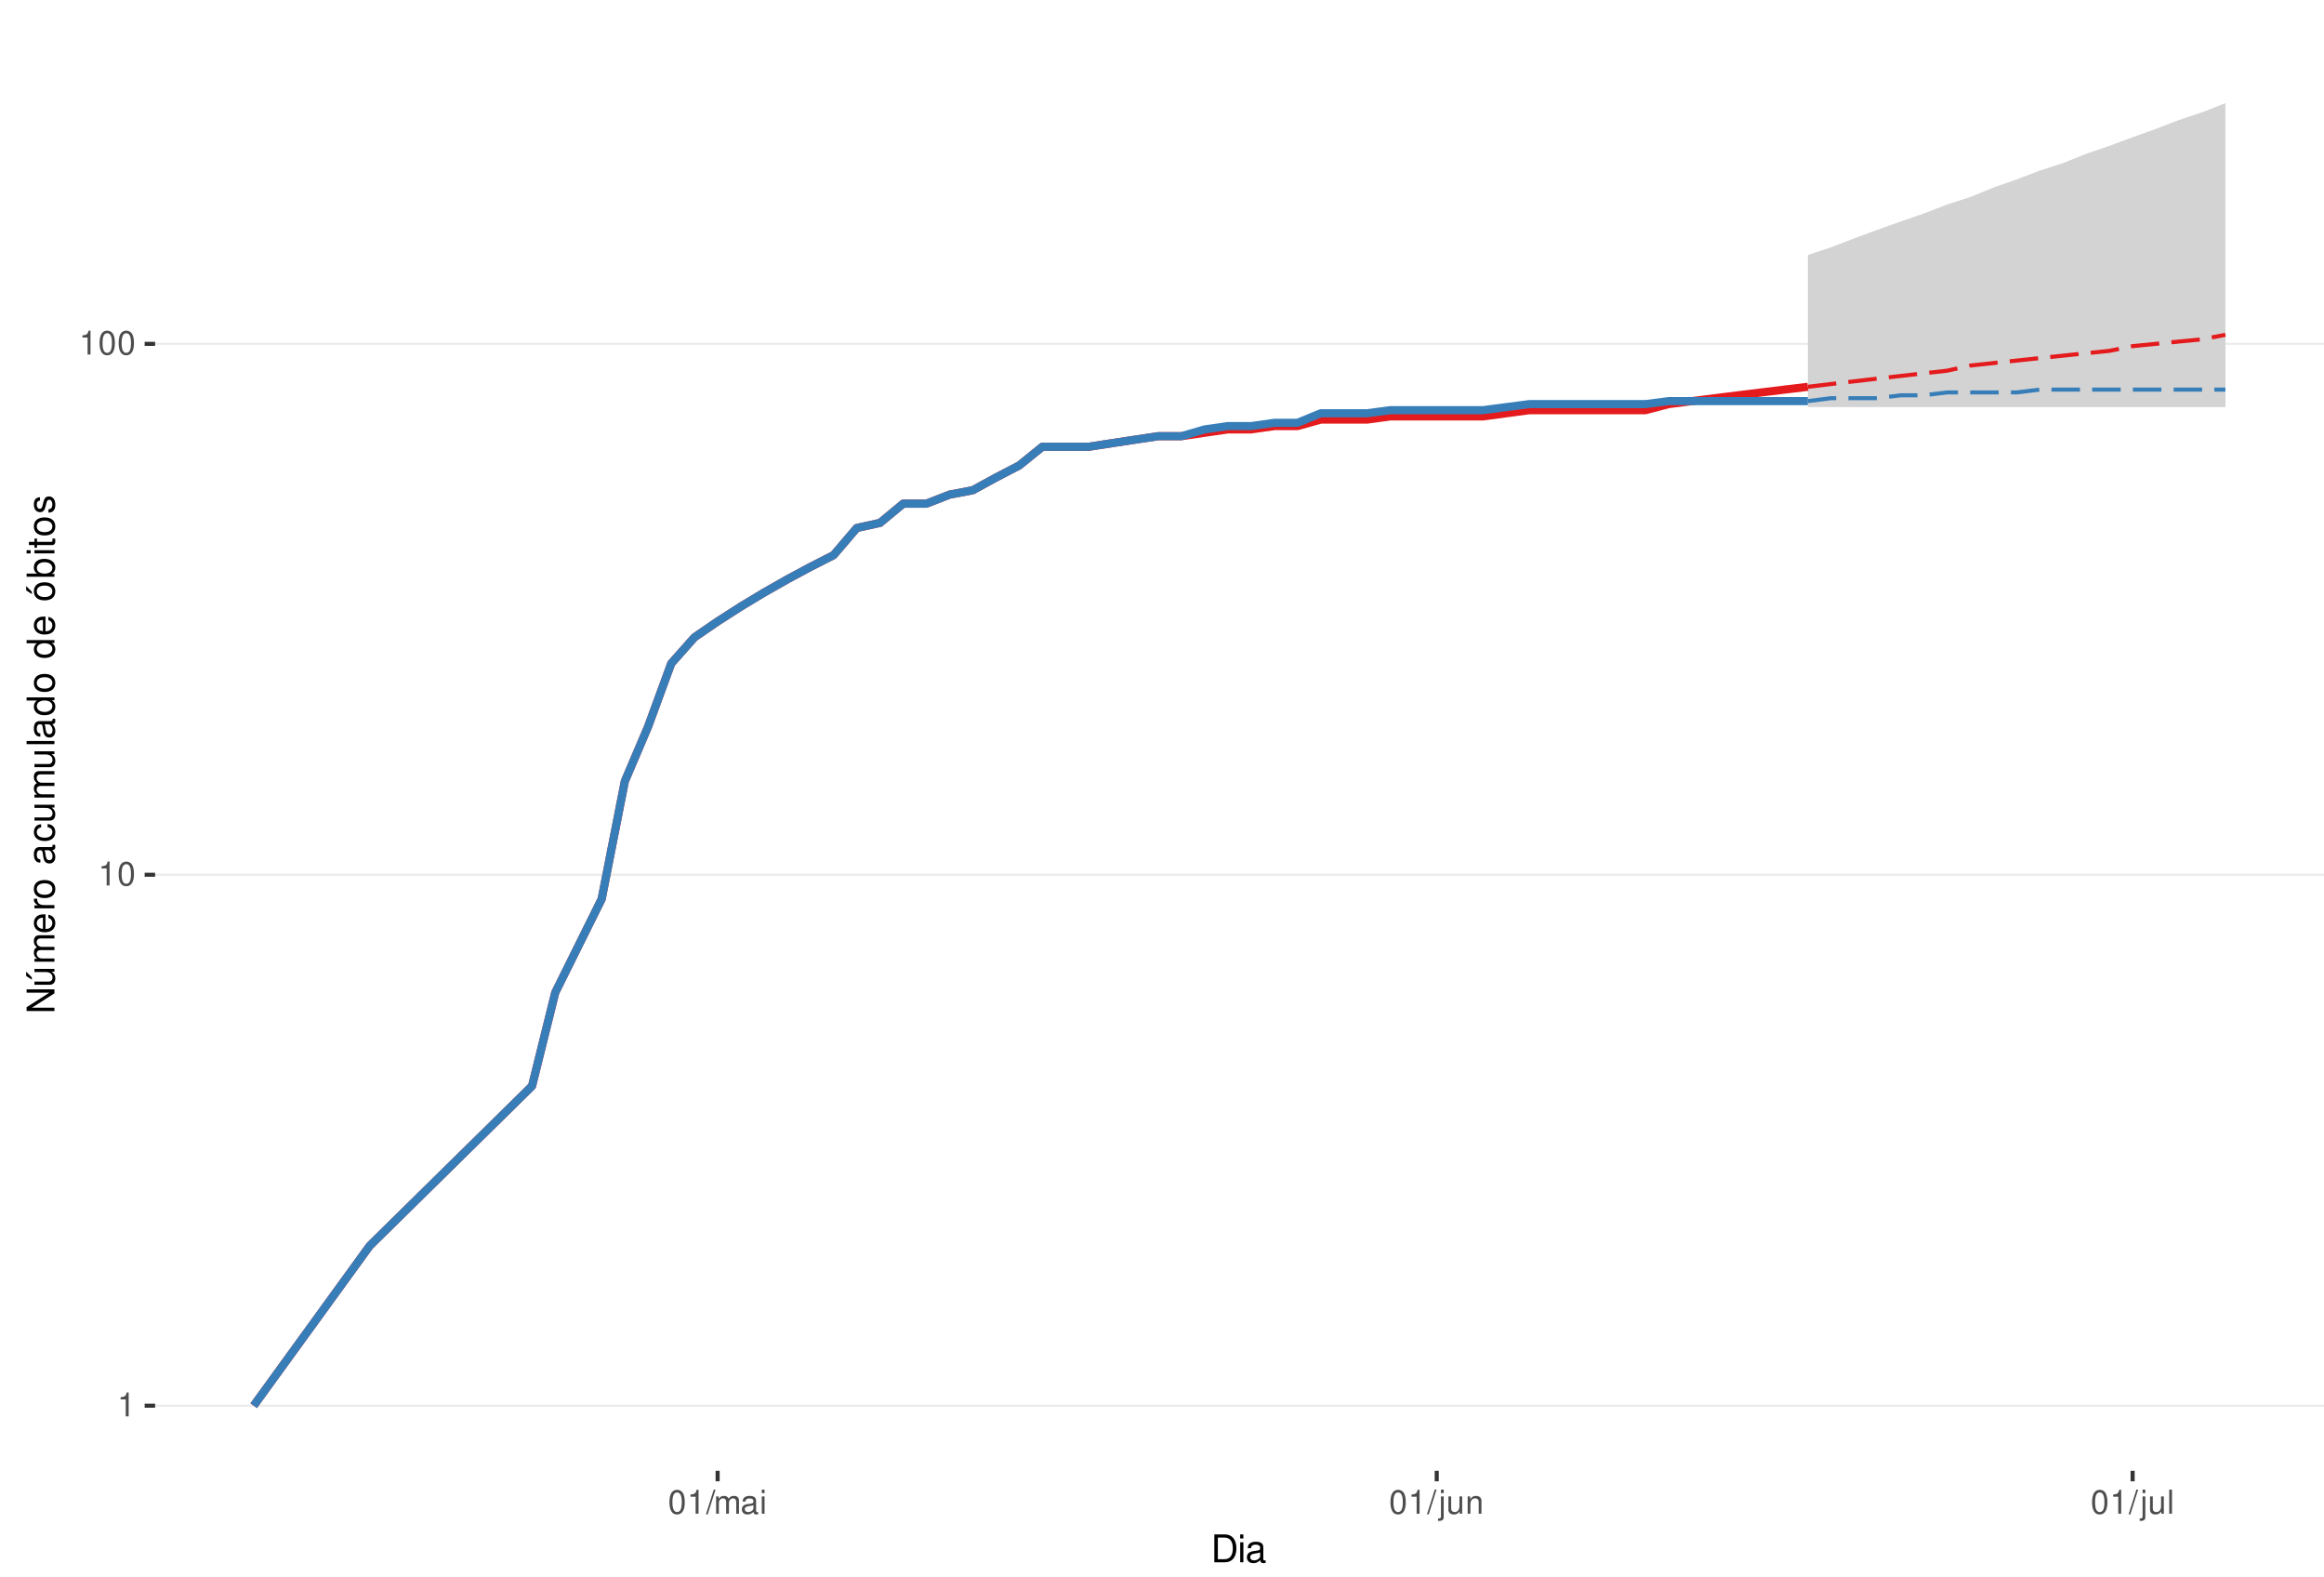
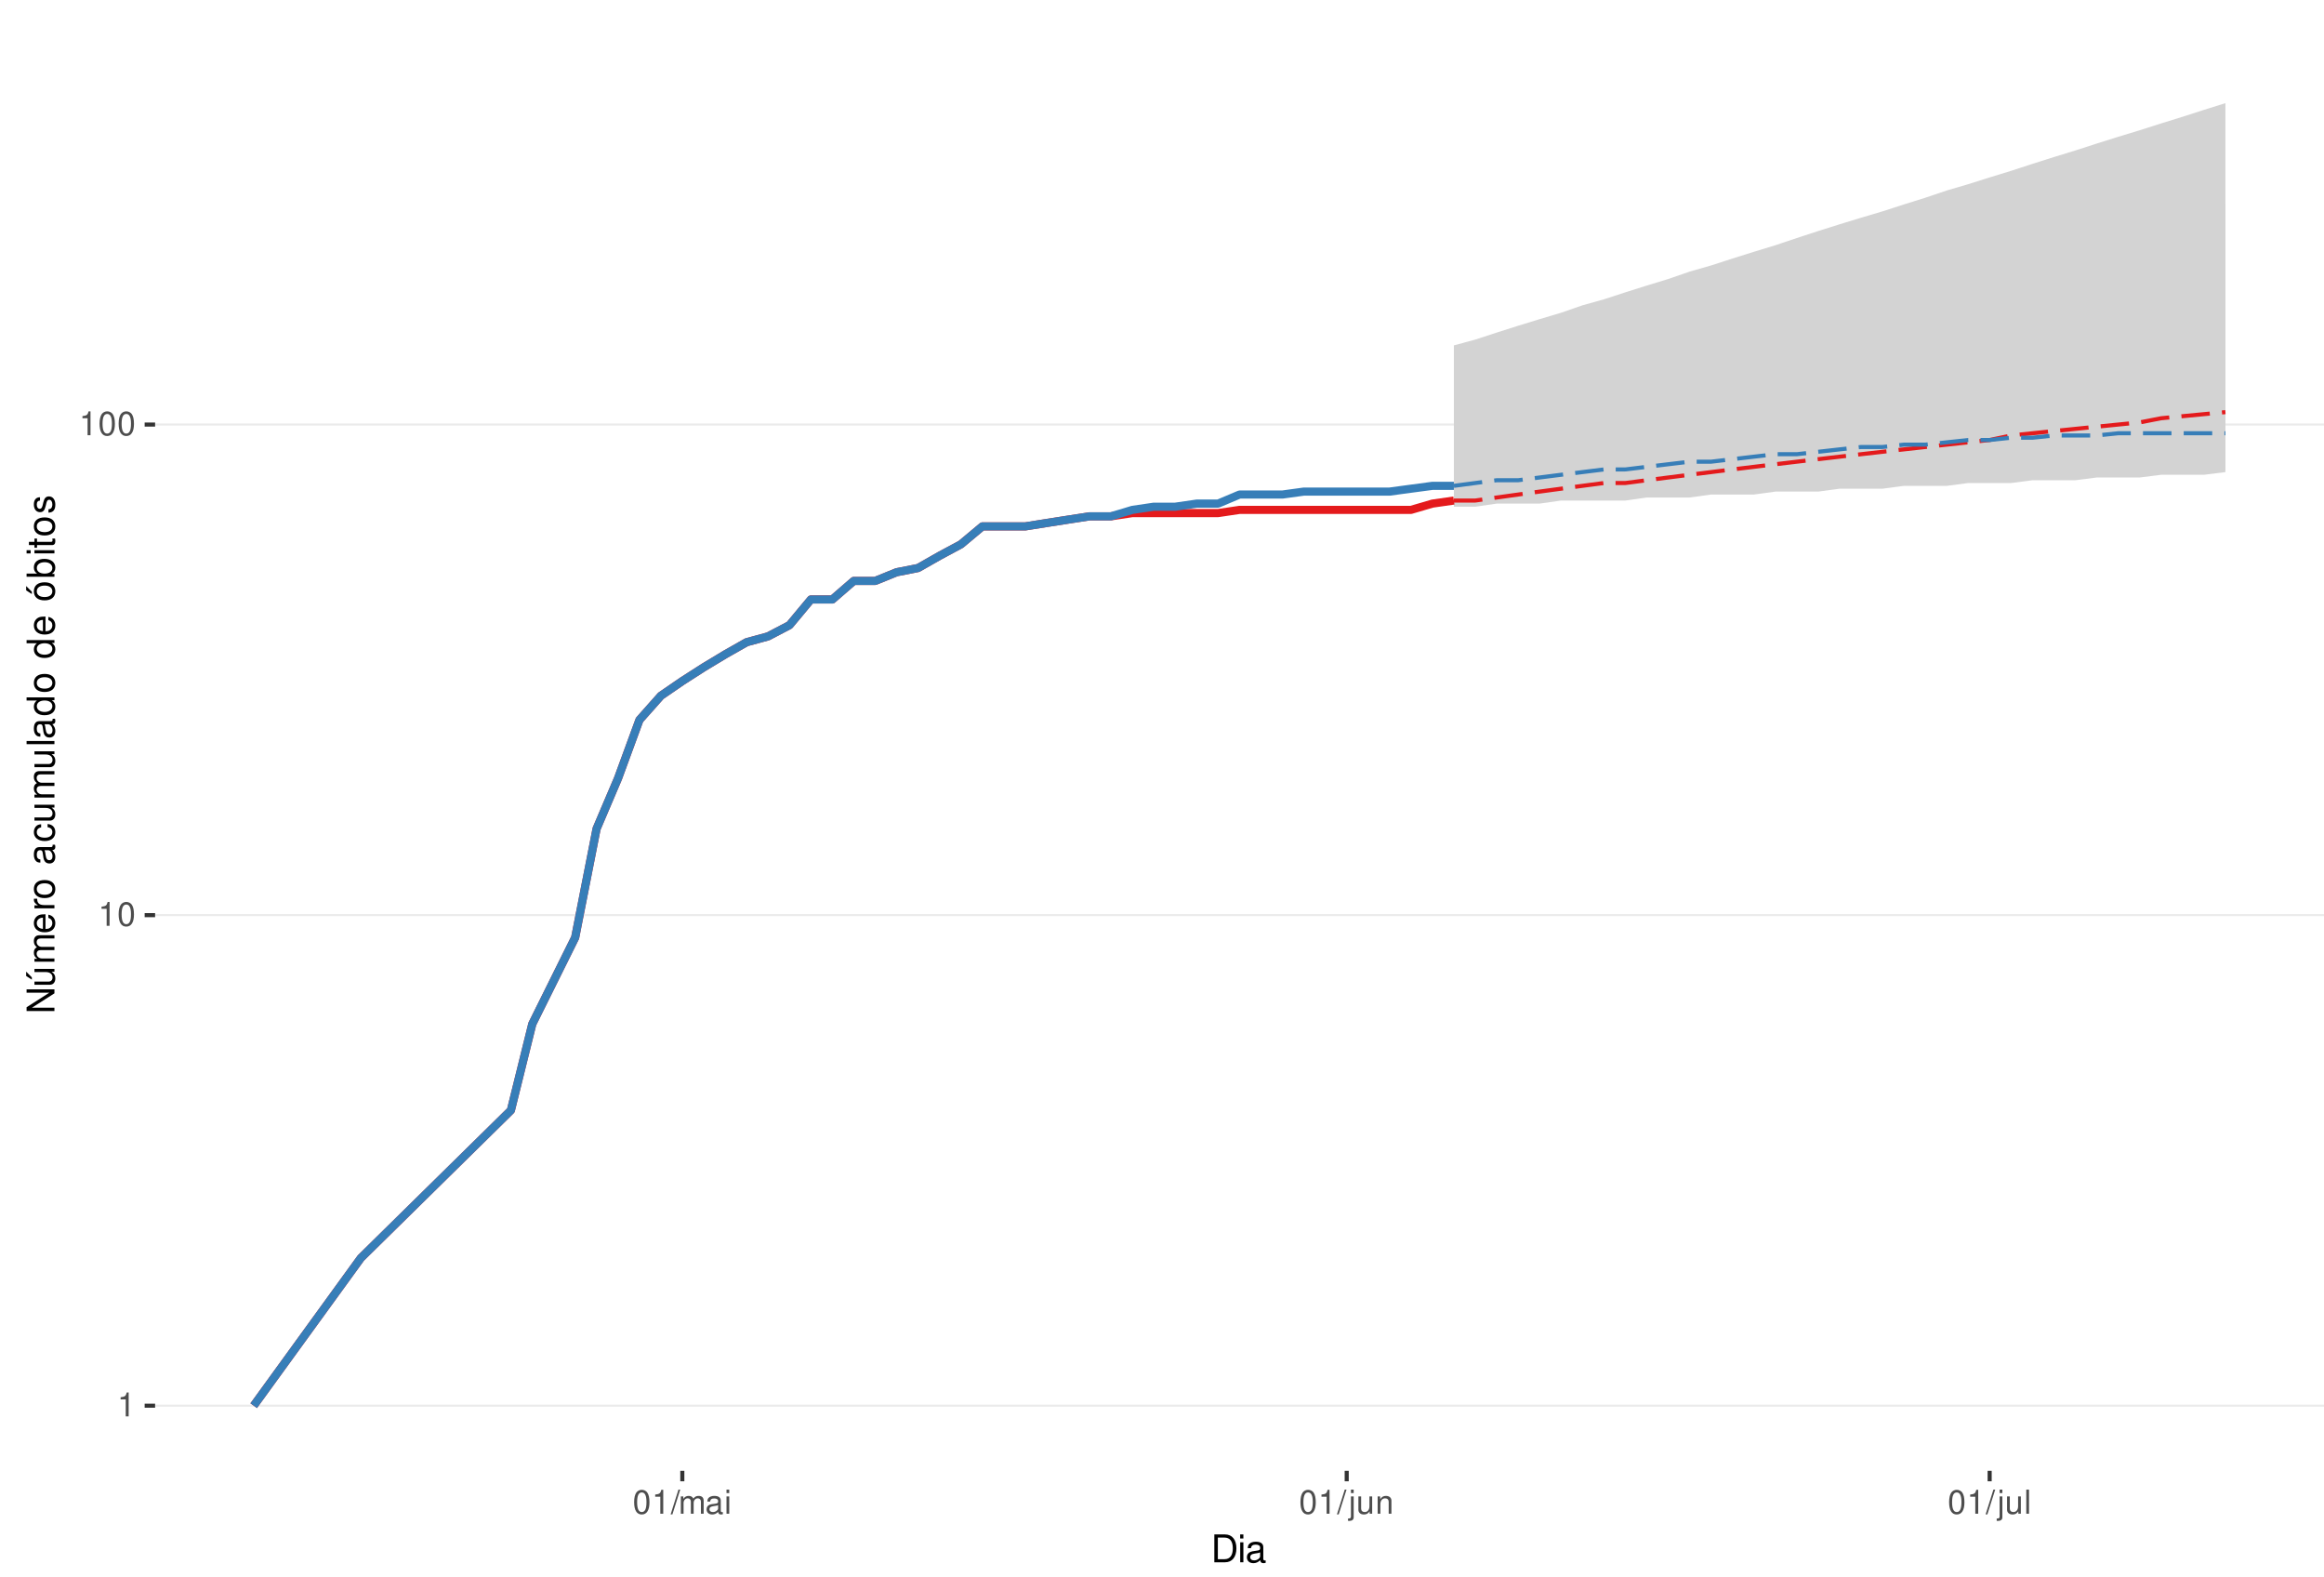
<svg xmlns="http://www.w3.org/2000/svg" xmlns:xlink="http://www.w3.org/1999/xlink" width="609pt" height="413pt" viewBox="0 0 609 413" version="1.1">
  <defs>
    <g>
      <symbol overflow="visible" id="glyph0-0">
        <path style="stroke:none;" d="" />
      </symbol>
      <symbol overflow="visible" id="glyph0-1">
        <path style="stroke:none;" d="M 2.234 -4.453 L 2.234 0 L 3 0 L 3 -6.266 L 2.5 -6.266 C 2.234 -5.297 2.062 -5.172 0.891 -5.016 L 0.891 -4.453 Z M 2.234 -4.453 " />
      </symbol>
      <symbol overflow="visible" id="glyph0-2">
        <path style="stroke:none;" d="M 2.375 -6.266 C 1.812 -6.266 1.297 -6 0.969 -5.578 C 0.578 -5.016 0.375 -4.188 0.375 -3.031 C 0.375 -0.922 1.062 0.203 2.375 0.203 C 3.672 0.203 4.391 -0.922 4.391 -2.984 C 4.391 -4.188 4.203 -5 3.797 -5.578 C 3.469 -6 2.953 -6.266 2.375 -6.266 Z M 2.375 -5.578 C 3.203 -5.578 3.609 -4.75 3.609 -3.047 C 3.609 -1.266 3.219 -0.438 2.359 -0.438 C 1.562 -0.438 1.156 -1.297 1.156 -3.016 C 1.156 -4.75 1.562 -5.578 2.375 -5.578 Z M 2.375 -5.578 " />
      </symbol>
      <symbol overflow="visible" id="glyph0-3">
        <path style="stroke:none;" d="M 1.984 -6.312 L -0.062 0.172 L 0.406 0.172 L 2.453 -6.312 Z M 1.984 -6.312 " />
      </symbol>
      <symbol overflow="visible" id="glyph0-4">
        <path style="stroke:none;" d="M 0.609 -4.531 L 0.609 0 L 1.328 0 L 1.328 -2.844 C 1.328 -3.5 1.812 -4.031 2.391 -4.031 C 2.938 -4.031 3.234 -3.703 3.234 -3.125 L 3.234 0 L 3.969 0 L 3.969 -2.844 C 3.969 -3.5 4.438 -4.031 5.031 -4.031 C 5.562 -4.031 5.875 -3.703 5.875 -3.125 L 5.875 0 L 6.594 0 L 6.594 -3.406 C 6.594 -4.219 6.125 -4.672 5.281 -4.672 C 4.672 -4.672 4.312 -4.484 3.891 -3.969 C 3.625 -4.453 3.25 -4.672 2.672 -4.672 C 2.062 -4.672 1.656 -4.438 1.266 -3.891 L 1.266 -4.531 Z M 0.609 -4.531 " />
      </symbol>
      <symbol overflow="visible" id="glyph0-5">
        <path style="stroke:none;" d="M 4.625 -0.422 C 4.547 -0.406 4.516 -0.406 4.469 -0.406 C 4.219 -0.406 4.078 -0.531 4.078 -0.766 L 4.078 -3.422 C 4.078 -4.234 3.5 -4.672 2.375 -4.672 C 1.719 -4.672 1.188 -4.469 0.875 -4.141 C 0.672 -3.906 0.578 -3.641 0.562 -3.188 L 1.297 -3.188 C 1.344 -3.75 1.672 -4 2.359 -4 C 3.016 -4 3.375 -3.75 3.375 -3.328 L 3.375 -3.141 C 3.359 -2.828 3.203 -2.703 2.609 -2.625 C 1.594 -2.5 1.438 -2.469 1.156 -2.359 C 0.625 -2.125 0.359 -1.734 0.359 -1.141 C 0.359 -0.312 0.938 0.203 1.859 0.203 C 2.422 0.203 2.875 0 3.391 -0.469 C 3.438 0 3.672 0.203 4.141 0.203 C 4.297 0.203 4.391 0.188 4.625 0.125 Z M 3.375 -1.422 C 3.375 -1.188 3.297 -1.031 3.078 -0.844 C 2.781 -0.578 2.438 -0.438 2.016 -0.438 C 1.453 -0.438 1.109 -0.703 1.109 -1.156 C 1.109 -1.641 1.422 -1.875 2.203 -1.984 C 2.984 -2.094 3.125 -2.125 3.375 -2.234 Z M 3.375 -1.422 " />
      </symbol>
      <symbol overflow="visible" id="glyph0-6">
        <path style="stroke:none;" d="M 1.297 -4.531 L 0.578 -4.531 L 0.578 0 L 1.297 0 Z M 1.297 -6.312 L 0.578 -6.312 L 0.578 -5.406 L 1.297 -5.406 Z M 1.297 -6.312 " />
      </symbol>
      <symbol overflow="visible" id="glyph0-7">
        <path style="stroke:none;" d="M 0.609 -4.531 L 0.609 0.656 C 0.609 1.109 0.469 1.25 0.016 1.25 C -0.031 1.25 -0.062 1.25 -0.156 1.25 L -0.156 1.859 C -0.062 1.875 -0.031 1.891 0.094 1.891 C 0.906 1.891 1.328 1.562 1.328 0.938 L 1.328 -4.531 Z M 1.328 -6.312 L 0.609 -6.312 L 0.609 -5.406 L 1.328 -5.406 Z M 1.328 -6.312 " />
      </symbol>
      <symbol overflow="visible" id="glyph0-8">
        <path style="stroke:none;" d="M 4.172 0 L 4.172 -4.531 L 3.453 -4.531 L 3.453 -1.969 C 3.453 -1.031 2.969 -0.438 2.219 -0.438 C 1.641 -0.438 1.281 -0.781 1.281 -1.328 L 1.281 -4.531 L 0.562 -4.531 L 0.562 -1.031 C 0.562 -0.281 1.125 0.203 2.016 0.203 C 2.672 0.203 3.094 -0.031 3.516 -0.625 L 3.516 0 Z M 4.172 0 " />
      </symbol>
      <symbol overflow="visible" id="glyph0-9">
        <path style="stroke:none;" d="M 0.609 -4.531 L 0.609 0 L 1.328 0 L 1.328 -2.5 C 1.328 -3.422 1.812 -4.031 2.562 -4.031 C 3.141 -4.031 3.5 -3.688 3.5 -3.141 L 3.5 0 L 4.219 0 L 4.219 -3.422 C 4.219 -4.188 3.656 -4.672 2.781 -4.672 C 2.109 -4.672 1.672 -4.406 1.266 -3.781 L 1.266 -4.531 Z M 0.609 -4.531 " />
      </symbol>
      <symbol overflow="visible" id="glyph0-10">
        <path style="stroke:none;" d="M 1.312 -6.312 L 0.594 -6.312 L 0.594 0 L 1.312 0 Z M 1.312 -6.312 " />
      </symbol>
      <symbol overflow="visible" id="glyph1-0">
        <path style="stroke:none;" d="" />
      </symbol>
      <symbol overflow="visible" id="glyph1-1">
        <path style="stroke:none;" d="M 0.891 0 L 3.703 0 C 5.547 0 6.672 -1.375 6.672 -3.656 C 6.672 -5.906 5.547 -7.297 3.703 -7.297 L 0.891 -7.297 Z M 1.812 -0.812 L 1.812 -6.469 L 3.547 -6.469 C 4.984 -6.469 5.734 -5.5 5.734 -3.641 C 5.734 -1.797 4.984 -0.812 3.547 -0.812 Z M 1.812 -0.812 " />
      </symbol>
      <symbol overflow="visible" id="glyph1-2">
        <path style="stroke:none;" d="M 1.5 -5.234 L 0.672 -5.234 L 0.672 0 L 1.5 0 Z M 1.5 -7.297 L 0.656 -7.297 L 0.656 -6.234 L 1.5 -6.234 Z M 1.5 -7.297 " />
      </symbol>
      <symbol overflow="visible" id="glyph1-3">
        <path style="stroke:none;" d="M 5.344 -0.484 C 5.266 -0.469 5.219 -0.469 5.172 -0.469 C 4.875 -0.469 4.719 -0.625 4.719 -0.875 L 4.719 -3.953 C 4.719 -4.891 4.047 -5.391 2.75 -5.391 C 1.984 -5.391 1.375 -5.172 1.016 -4.781 C 0.766 -4.516 0.672 -4.203 0.656 -3.688 L 1.484 -3.688 C 1.562 -4.328 1.938 -4.625 2.719 -4.625 C 3.484 -4.625 3.891 -4.344 3.891 -3.844 L 3.891 -3.625 C 3.875 -3.266 3.703 -3.125 3.016 -3.047 C 1.844 -2.891 1.656 -2.844 1.344 -2.719 C 0.734 -2.453 0.422 -2 0.422 -1.312 C 0.422 -0.375 1.078 0.234 2.141 0.234 C 2.797 0.234 3.328 0 3.922 -0.547 C 3.984 0 4.234 0.234 4.781 0.234 C 4.953 0.234 5.062 0.203 5.344 0.141 Z M 3.891 -1.656 C 3.891 -1.375 3.812 -1.203 3.562 -0.969 C 3.219 -0.656 2.812 -0.5 2.312 -0.5 C 1.672 -0.5 1.297 -0.812 1.297 -1.344 C 1.297 -1.891 1.656 -2.172 2.547 -2.297 C 3.438 -2.422 3.609 -2.453 3.891 -2.594 Z M 3.891 -1.656 " />
      </symbol>
      <symbol overflow="visible" id="glyph2-0">
        <path style="stroke:none;" d="" />
      </symbol>
      <symbol overflow="visible" id="glyph2-1">
        <path style="stroke:none;" d="M -7.297 -6.453 L -7.297 -5.578 L -1.328 -5.578 L -7.297 -1.766 L -7.297 -0.766 L 0 -0.766 L 0 -1.641 L -5.906 -1.641 L 0 -5.406 L 0 -6.453 Z M -7.297 -6.453 " />
      </symbol>
      <symbol overflow="visible" id="glyph2-2">
        <path style="stroke:none;" d="M 0 -4.812 L -5.234 -4.812 L -5.234 -3.984 L -2.266 -3.984 C -1.203 -3.984 -0.5 -3.438 -0.5 -2.562 C -0.5 -1.906 -0.906 -1.484 -1.531 -1.484 L -5.234 -1.484 L -5.234 -0.656 L -1.203 -0.656 C -0.328 -0.656 0.234 -1.297 0.234 -2.312 C 0.234 -3.094 -0.047 -3.578 -0.734 -4.062 L 0 -4.062 Z M -7.406 -2.953 L -5.922 -2 L -5.922 -2.594 L -7.406 -4.094 Z M -7.406 -2.953 " />
      </symbol>
      <symbol overflow="visible" id="glyph2-3">
        <path style="stroke:none;" d="M -5.234 -0.703 L 0 -0.703 L 0 -1.547 L -3.297 -1.547 C -4.047 -1.547 -4.656 -2.094 -4.656 -2.766 C -4.656 -3.391 -4.281 -3.734 -3.609 -3.734 L 0 -3.734 L 0 -4.578 L -3.297 -4.578 C -4.047 -4.578 -4.656 -5.125 -4.656 -5.812 C -4.656 -6.422 -4.266 -6.781 -3.609 -6.781 L 0 -6.781 L 0 -7.625 L -3.938 -7.625 C -4.875 -7.625 -5.391 -7.078 -5.391 -6.094 C -5.391 -5.406 -5.188 -4.984 -4.594 -4.484 C -5.156 -4.188 -5.391 -3.766 -5.391 -3.078 C -5.391 -2.375 -5.125 -1.906 -4.5 -1.469 L -5.234 -1.469 Z M -5.234 -0.703 " />
      </symbol>
      <symbol overflow="visible" id="glyph2-4">
        <path style="stroke:none;" d="M -2.344 -5.125 C -3.141 -5.125 -3.625 -5.062 -4.016 -4.922 C -4.875 -4.578 -5.391 -3.781 -5.391 -2.797 C -5.391 -1.344 -4.281 -0.406 -2.547 -0.406 C -0.812 -0.406 0.234 -1.297 0.234 -2.781 C 0.234 -3.984 -0.453 -4.812 -1.594 -5.016 L -1.594 -4.188 C -0.906 -3.953 -0.547 -3.484 -0.547 -2.812 C -0.547 -2.281 -0.781 -1.828 -1.219 -1.547 C -1.516 -1.344 -1.812 -1.281 -2.344 -1.266 Z M -3.016 -1.297 C -3.984 -1.359 -4.625 -1.953 -4.625 -2.797 C -4.625 -3.641 -3.953 -4.234 -3.016 -4.234 Z M -3.016 -1.297 " />
      </symbol>
      <symbol overflow="visible" id="glyph2-5">
        <path style="stroke:none;" d="M -5.234 -0.688 L 0 -0.688 L 0 -1.531 L -2.719 -1.531 C -3.984 -1.547 -4.547 -2.062 -4.516 -3.203 L -5.359 -3.203 C -5.375 -3.062 -5.391 -2.984 -5.391 -2.891 C -5.391 -2.344 -5.062 -1.938 -4.297 -1.453 L -5.234 -1.453 Z M -5.234 -0.688 " />
      </symbol>
      <symbol overflow="visible" id="glyph2-6">
        <path style="stroke:none;" d="M -5.391 -2.719 C -5.391 -1.234 -4.344 -0.359 -2.578 -0.359 C -0.812 -0.359 0.234 -1.234 0.234 -2.734 C 0.234 -4.203 -0.812 -5.094 -2.547 -5.094 C -4.359 -5.094 -5.391 -4.234 -5.391 -2.719 Z M -4.625 -2.734 C -4.625 -3.672 -3.844 -4.234 -2.547 -4.234 C -1.312 -4.234 -0.547 -3.656 -0.547 -2.734 C -0.547 -1.797 -1.312 -1.234 -2.578 -1.234 C -3.844 -1.234 -4.625 -1.797 -4.625 -2.734 Z M -4.625 -2.734 " />
      </symbol>
      <symbol overflow="visible" id="glyph2-7">
        <path style="stroke:none;" d="" />
      </symbol>
      <symbol overflow="visible" id="glyph2-8">
        <path style="stroke:none;" d="M -0.484 -5.344 C -0.469 -5.266 -0.469 -5.219 -0.469 -5.172 C -0.469 -4.875 -0.625 -4.719 -0.875 -4.719 L -3.953 -4.719 C -4.891 -4.719 -5.391 -4.047 -5.391 -2.75 C -5.391 -1.984 -5.172 -1.375 -4.781 -1.016 C -4.516 -0.766 -4.203 -0.672 -3.688 -0.656 L -3.688 -1.484 C -4.328 -1.562 -4.625 -1.938 -4.625 -2.719 C -4.625 -3.484 -4.344 -3.891 -3.844 -3.891 L -3.625 -3.891 C -3.266 -3.875 -3.125 -3.703 -3.047 -3.016 C -2.891 -1.844 -2.844 -1.656 -2.719 -1.344 C -2.453 -0.734 -2 -0.422 -1.312 -0.422 C -0.375 -0.422 0.234 -1.078 0.234 -2.141 C 0.234 -2.797 0 -3.328 -0.547 -3.922 C 0 -3.984 0.234 -4.234 0.234 -4.781 C 0.234 -4.953 0.203 -5.062 0.141 -5.344 Z M -1.656 -3.891 C -1.375 -3.891 -1.203 -3.812 -0.969 -3.562 C -0.656 -3.219 -0.5 -2.812 -0.5 -2.312 C -0.5 -1.672 -0.812 -1.297 -1.344 -1.297 C -1.891 -1.297 -2.172 -1.656 -2.297 -2.547 C -2.422 -3.438 -2.453 -3.609 -2.594 -3.891 Z M -1.656 -3.891 " />
      </symbol>
      <symbol overflow="visible" id="glyph2-9">
        <path style="stroke:none;" d="M -3.484 -4.703 C -3.984 -4.672 -4.312 -4.562 -4.609 -4.359 C -5.094 -4 -5.391 -3.375 -5.391 -2.641 C -5.391 -1.219 -4.266 -0.312 -2.531 -0.312 C -0.844 -0.312 0.234 -1.203 0.234 -2.625 C 0.234 -3.875 -0.516 -4.672 -1.797 -4.766 L -1.797 -3.938 C -0.953 -3.797 -0.547 -3.359 -0.547 -2.656 C -0.547 -1.734 -1.297 -1.188 -2.531 -1.188 C -3.844 -1.188 -4.625 -1.719 -4.625 -2.625 C -4.625 -3.328 -4.203 -3.766 -3.484 -3.875 Z M -3.484 -4.703 " />
      </symbol>
      <symbol overflow="visible" id="glyph2-10">
        <path style="stroke:none;" d="M 0 -4.812 L -5.234 -4.812 L -5.234 -3.984 L -2.266 -3.984 C -1.203 -3.984 -0.5 -3.438 -0.5 -2.562 C -0.5 -1.906 -0.906 -1.484 -1.531 -1.484 L -5.234 -1.484 L -5.234 -0.656 L -1.203 -0.656 C -0.328 -0.656 0.234 -1.297 0.234 -2.312 C 0.234 -3.094 -0.047 -3.578 -0.734 -4.062 L 0 -4.062 Z M 0 -4.812 " />
      </symbol>
      <symbol overflow="visible" id="glyph2-11">
        <path style="stroke:none;" d="M -7.297 -1.516 L -7.297 -0.688 L 0 -0.688 L 0 -1.516 Z M -7.297 -1.516 " />
      </symbol>
      <symbol overflow="visible" id="glyph2-12">
        <path style="stroke:none;" d="M -7.297 -4.953 L -7.297 -4.125 L -4.578 -4.125 C -5.109 -3.766 -5.391 -3.203 -5.391 -2.516 C -5.391 -1.156 -4.297 -0.266 -2.625 -0.266 C -0.859 -0.266 0.234 -1.125 0.234 -2.547 C 0.234 -3.266 -0.047 -3.766 -0.688 -4.203 L 0 -4.203 L 0 -4.953 Z M -4.609 -2.656 C -4.609 -3.547 -3.812 -4.125 -2.562 -4.125 C -1.344 -4.125 -0.547 -3.547 -0.547 -2.656 C -0.547 -1.734 -1.359 -1.125 -2.578 -1.125 C -3.797 -1.125 -4.609 -1.734 -4.609 -2.656 Z M -4.609 -2.656 " />
      </symbol>
      <symbol overflow="visible" id="glyph2-13">
        <path style="stroke:none;" d="M -5.391 -2.719 C -5.391 -1.234 -4.344 -0.359 -2.578 -0.359 C -0.812 -0.359 0.234 -1.234 0.234 -2.734 C 0.234 -4.203 -0.812 -5.094 -2.547 -5.094 C -4.359 -5.094 -5.391 -4.234 -5.391 -2.719 Z M -4.625 -2.734 C -4.625 -3.672 -3.844 -4.234 -2.547 -4.234 C -1.312 -4.234 -0.547 -3.656 -0.547 -2.734 C -0.547 -1.797 -1.312 -1.234 -2.578 -1.234 C -3.844 -1.234 -4.625 -1.797 -4.625 -2.734 Z M -7.406 -2.984 L -5.922 -2.016 L -5.922 -2.625 L -7.406 -4.109 Z M -7.406 -2.984 " />
      </symbol>
      <symbol overflow="visible" id="glyph2-14">
        <path style="stroke:none;" d="M -7.297 -0.547 L 0 -0.547 L 0 -1.297 L -0.672 -1.297 C -0.062 -1.688 0.234 -2.219 0.234 -2.953 C 0.234 -4.328 -0.906 -5.234 -2.641 -5.234 C -4.344 -5.234 -5.391 -4.375 -5.391 -2.984 C -5.391 -2.266 -5.125 -1.766 -4.531 -1.375 L -7.297 -1.375 Z M -4.609 -2.828 C -4.609 -3.766 -3.797 -4.359 -2.547 -4.359 C -1.359 -4.359 -0.547 -3.734 -0.547 -2.828 C -0.547 -1.938 -1.344 -1.375 -2.578 -1.375 C -3.812 -1.375 -4.609 -1.938 -4.609 -2.828 Z M -4.609 -2.828 " />
      </symbol>
      <symbol overflow="visible" id="glyph2-15">
        <path style="stroke:none;" d="M -5.234 -1.5 L -5.234 -0.672 L 0 -0.672 L 0 -1.5 Z M -7.297 -1.5 L -7.297 -0.656 L -6.234 -0.656 L -6.234 -1.5 Z M -7.297 -1.5 " />
      </symbol>
      <symbol overflow="visible" id="glyph2-16">
        <path style="stroke:none;" d="M -5.234 -2.547 L -5.234 -1.688 L -6.688 -1.688 L -6.688 -0.844 L -5.234 -0.844 L -5.234 -0.141 L -4.562 -0.141 L -4.562 -0.844 L -0.594 -0.844 C -0.062 -0.844 0.234 -1.203 0.234 -1.859 C 0.234 -2.078 0.203 -2.266 0.156 -2.547 L -0.547 -2.547 C -0.516 -2.422 -0.5 -2.312 -0.5 -2.141 C -0.5 -1.781 -0.594 -1.688 -0.969 -1.688 L -4.562 -1.688 L -4.562 -2.547 Z M -5.234 -2.547 " />
      </symbol>
      <symbol overflow="visible" id="glyph2-17">
        <path style="stroke:none;" d="M -3.781 -4.375 C -4.812 -4.375 -5.391 -3.688 -5.391 -2.484 C -5.391 -1.266 -4.766 -0.469 -3.797 -0.469 C -2.969 -0.469 -2.578 -0.891 -2.281 -2.125 L -2.094 -2.906 C -1.953 -3.484 -1.734 -3.719 -1.375 -3.719 C -0.875 -3.719 -0.547 -3.234 -0.547 -2.5 C -0.547 -2.047 -0.672 -1.672 -0.891 -1.453 C -1.047 -1.328 -1.188 -1.266 -1.562 -1.219 L -1.562 -0.344 C -0.344 -0.375 0.234 -1.062 0.234 -2.438 C 0.234 -3.75 -0.422 -4.594 -1.438 -4.594 C -2.203 -4.594 -2.641 -4.156 -2.891 -3.109 L -3.078 -2.312 C -3.234 -1.625 -3.453 -1.344 -3.828 -1.344 C -4.312 -1.344 -4.625 -1.766 -4.625 -2.453 C -4.625 -3.125 -4.328 -3.484 -3.781 -3.5 Z M -3.781 -4.375 " />
      </symbol>
    </g>
    <clipPath id="clip1">
      <path d="M 40.645 9.961 L 609 9.961 L 609 385.328 L 40.645 385.328 Z M 40.645 9.961 " />
    </clipPath>
    <clipPath id="clip2">
      <path d="M 40.645 368 L 609 368 L 609 369 L 40.645 369 Z M 40.645 368 " />
    </clipPath>
    <clipPath id="clip3">
-       <path d="M 40.645 228 L 609 228 L 609 230 L 40.645 230 Z M 40.645 228 " />
+       <path d="M 40.645 239 L 609 239 L 609 241 L 40.645 241 Z M 40.645 239 " />
    </clipPath>
    <clipPath id="clip4">
-       <path d="M 40.645 89 L 609 89 L 609 91 L 40.645 91 Z M 40.645 89 " />
+       <path d="M 40.645 110 L 609 110 L 609 112 L 40.645 112 Z M 40.645 110 " />
    </clipPath>
  </defs>
  <g id="surface318">
    <rect x="0" y="0" width="609" height="413" style="fill:rgb(100%,100%,100%);fill-opacity:1;stroke:none;" />
    <rect x="0" y="0" width="609" height="413" style="fill:rgb(100%,100%,100%);fill-opacity:1;stroke:none;" />
    <path style="fill:none;stroke-width:1.067;stroke-linecap:round;stroke-linejoin:round;stroke:rgb(100%,100%,100%);stroke-opacity:1;stroke-miterlimit:10;" d="M 0 413 L 609 413 L 609 0 L 0 0 Z M 0 413 " />
    <g clip-path="url(#clip1)" clip-rule="nonzero">
      <path style=" stroke:none;fill-rule:nonzero;fill:rgb(100%,100%,100%);fill-opacity:1;" d="M 40.645 385.328 L 609 385.328 L 609 9.961 L 40.645 9.961 Z M 40.645 385.328 " />
    </g>
    <g clip-path="url(#clip2)" clip-rule="nonzero">
      <path style="fill:none;stroke-width:0.533;stroke-linecap:butt;stroke-linejoin:round;stroke:rgb(92.157%,92.157%,92.157%);stroke-opacity:1;stroke-miterlimit:10;" d="M 40.645 368.266 L 609 368.266 " />
    </g>
    <g clip-path="url(#clip3)" clip-rule="nonzero">
-       <path style="fill:none;stroke-width:0.533;stroke-linecap:butt;stroke-linejoin:round;stroke:rgb(92.157%,92.157%,92.157%);stroke-opacity:1;stroke-miterlimit:10;" d="M 40.645 229.172 L 609 229.172 " />
+       <path style="fill:none;stroke-width:0.533;stroke-linecap:butt;stroke-linejoin:round;stroke:rgb(92.157%,92.157%,92.157%);stroke-opacity:1;stroke-miterlimit:10;" d="M 40.645 239.746 L 609 239.746 " />
    </g>
    <g clip-path="url(#clip4)" clip-rule="nonzero">
-       <path style="fill:none;stroke-width:0.533;stroke-linecap:butt;stroke-linejoin:round;stroke:rgb(92.157%,92.157%,92.157%);stroke-opacity:1;stroke-miterlimit:10;" d="M 40.645 90.078 L 609 90.078 " />
-     </g>
-     <path style=" stroke:none;fill-rule:nonzero;fill:rgb(82.745%,82.745%,82.745%);fill-opacity:1;" d="M 473.75 66.805 L 479.828 64.785 L 485.906 62.445 L 491.984 60.195 L 498.062 58.023 L 504.145 55.93 L 510.223 53.574 L 516.301 51.625 L 522.379 49.121 L 528.457 47.012 L 534.535 44.688 L 540.613 42.727 L 546.695 40.293 L 552.773 38.207 L 558.852 35.949 L 564.93 33.77 L 571.008 31.438 L 577.086 29.41 L 583.164 27.023 L 583.164 106.656 L 473.75 106.656 Z M 473.75 66.805 " />
-     <path style=" stroke:none;fill-rule:nonzero;fill:rgb(82.745%,82.745%,82.745%);fill-opacity:1;" d="M 473.75 105.086 L 479.828 102.809 L 485.906 100.609 L 491.984 97.801 L 498.062 96.441 L 504.145 94.461 L 510.223 93.176 L 516.301 91.918 L 522.379 90.688 L 528.457 89.477 L 534.535 88.883 L 540.613 88.293 L 546.695 87.711 L 552.773 87.133 L 558.852 87.133 L 564.93 86.559 L 583.164 86.559 L 583.164 105.086 Z M 473.75 105.086 " />
-     <path style="fill:none;stroke-width:2.134;stroke-linecap:butt;stroke-linejoin:round;stroke:rgb(89.412%,10.196%,10.98%);stroke-opacity:1;stroke-miterlimit:10;" d="M 66.48 368.266 L 96.871 326.395 L 139.422 284.523 L 145.504 260.031 L 157.66 235.539 L 163.738 204.68 L 169.816 190.398 L 175.895 173.82 L 181.973 166.977 L 188.051 162.809 L 194.133 158.91 L 200.211 155.246 L 206.289 151.793 L 212.367 148.527 L 218.445 145.43 L 224.523 138.316 L 230.602 136.988 L 236.684 131.949 L 242.762 131.949 L 248.84 129.582 L 254.918 128.43 L 260.996 125.105 L 267.074 121.953 L 273.152 117.039 L 285.312 117.039 L 291.391 116.102 L 297.469 115.18 L 303.547 114.27 L 309.625 114.27 L 315.703 113.375 L 321.785 112.492 L 327.863 112.492 L 333.941 111.625 L 340.02 111.625 L 346.098 109.922 L 358.254 109.922 L 364.332 109.09 L 388.648 109.09 L 394.727 108.27 L 400.805 107.457 L 431.199 107.457 L 437.277 105.867 L 443.355 105.086 L 449.434 104.316 L 455.516 103.559 L 461.594 102.809 L 467.672 102.066 L 473.75 101.336 " />
-     <path style="fill:none;stroke-width:1.067;stroke-linecap:butt;stroke-linejoin:round;stroke:rgb(89.412%,10.196%,10.98%);stroke-opacity:1;stroke-dasharray:7.469,3.201;stroke-miterlimit:10;" d="M 473.75 101.336 L 479.828 100.609 L 485.906 99.895 L 491.984 99.191 L 498.062 98.492 L 504.145 97.801 L 510.223 97.117 L 516.301 95.777 L 522.379 95.117 L 528.457 94.461 L 534.535 93.816 L 540.613 93.176 L 546.695 92.543 L 552.773 91.918 L 558.852 90.688 L 564.93 90.078 L 571.008 89.477 L 577.086 88.883 L 583.164 87.711 " />
-     <path style="fill:none;stroke-width:2.134;stroke-linecap:butt;stroke-linejoin:round;stroke:rgb(21.569%,49.412%,72.157%);stroke-opacity:1;stroke-miterlimit:10;" d="M 66.48 368.266 L 96.871 326.395 L 139.422 284.523 L 145.504 260.031 L 157.66 235.539 L 163.738 204.68 L 169.816 190.398 L 175.895 173.82 L 181.973 166.977 L 188.051 162.809 L 194.133 158.91 L 200.211 155.246 L 206.289 151.793 L 212.367 148.527 L 218.445 145.43 L 224.523 138.316 L 230.602 136.988 L 236.684 131.949 L 242.762 131.949 L 248.84 129.582 L 254.918 128.43 L 260.996 125.105 L 267.074 121.953 L 273.152 117.039 L 285.312 117.039 L 291.391 116.102 L 297.469 115.18 L 303.547 114.27 L 309.625 114.27 L 315.703 112.492 L 321.785 111.625 L 327.863 111.625 L 333.941 110.77 L 340.02 110.77 L 346.098 108.27 L 358.254 108.27 L 364.332 107.457 L 388.648 107.457 L 394.727 106.656 L 400.805 105.867 L 431.199 105.867 L 437.277 105.086 L 473.75 105.086 " />
-     <path style="fill:none;stroke-width:1.067;stroke-linecap:butt;stroke-linejoin:round;stroke:rgb(21.569%,49.412%,72.157%);stroke-opacity:1;stroke-dasharray:7.469,3.201;stroke-miterlimit:10;" d="M 473.75 105.086 L 479.828 104.316 L 491.984 104.316 L 498.062 103.559 L 504.145 103.559 L 510.223 102.809 L 528.457 102.809 L 534.535 102.066 L 583.164 102.066 " />
+       <path style="fill:none;stroke-width:0.533;stroke-linecap:butt;stroke-linejoin:round;stroke:rgb(92.157%,92.157%,92.157%);stroke-opacity:1;stroke-miterlimit:10;" d="M 40.645 111.223 L 609 111.223 " />
+     </g>
+     <path style=" stroke:none;fill-rule:nonzero;fill:rgb(82.745%,82.745%,82.745%);fill-opacity:1;" d="M 380.984 90.484 L 386.602 88.965 L 392.215 87.125 L 397.832 85.34 L 403.449 83.613 L 409.066 81.938 L 414.68 79.988 L 420.297 78.418 L 425.914 76.586 L 431.531 74.812 L 437.145 73.098 L 442.762 71.156 L 448.379 69.547 L 453.992 67.727 L 459.609 65.961 L 465.227 64.25 L 470.844 62.359 L 476.457 60.527 L 482.074 58.758 L 487.691 57.039 L 493.309 55.371 L 498.922 53.555 L 504.539 51.797 L 510.156 49.902 L 515.773 48.254 L 521.387 46.477 L 527.004 44.754 L 532.621 42.918 L 538.238 41.141 L 543.852 39.418 L 549.469 37.598 L 555.086 35.836 L 560.699 34.125 L 566.316 32.332 L 571.934 30.594 L 577.551 28.781 L 583.164 27.023 L 583.164 123.68 L 577.551 124.383 L 566.316 124.383 L 560.699 125.094 L 549.469 125.094 L 543.852 125.812 L 532.621 125.812 L 527.004 126.543 L 515.773 126.543 L 510.156 127.281 L 498.922 127.281 L 493.309 128.031 L 482.074 128.031 L 476.457 128.789 L 465.227 128.789 L 459.609 129.559 L 448.379 129.559 L 442.762 130.34 L 431.531 130.34 L 425.914 131.133 L 409.066 131.133 L 403.449 131.934 L 392.215 131.934 L 386.602 132.75 L 380.984 132.75 Z M 380.984 90.484 " />
+     <path style=" stroke:none;fill-rule:nonzero;fill:rgb(82.745%,82.745%,82.745%);fill-opacity:1;" d="M 380.984 127.281 L 386.602 121.625 L 392.215 117.105 L 397.832 112.352 L 403.449 108.5 L 409.066 104.402 L 414.68 101.047 L 420.297 97.445 L 425.914 94.062 L 431.531 91.262 L 437.145 88.594 L 442.762 85.691 L 448.379 83.273 L 453.992 80.953 L 459.609 78.418 L 465.227 76.285 L 470.844 74.234 L 476.457 72.258 L 482.074 70.348 L 487.691 68.758 L 493.309 66.961 L 498.922 65.469 L 504.539 64.012 L 510.156 62.594 L 515.773 61.207 L 521.387 59.855 L 527.004 58.758 L 532.621 57.465 L 538.238 56.41 L 543.852 55.578 L 549.469 55.168 L 555.086 54.559 L 560.699 54.156 L 566.316 53.754 L 577.551 53.355 L 583.164 53.355 L 583.164 122.984 L 521.387 122.984 L 515.773 123.68 L 493.309 123.68 L 487.691 124.383 L 465.227 124.383 L 459.609 125.094 L 442.762 125.094 L 437.145 125.812 L 420.297 125.812 L 414.68 126.543 L 397.832 126.543 L 392.215 127.281 Z M 380.984 127.281 " />
+     <path style="fill:none;stroke-width:2.134;stroke-linecap:butt;stroke-linejoin:round;stroke:rgb(89.412%,10.196%,10.98%);stroke-opacity:1;stroke-miterlimit:10;" d="M 66.48 368.266 L 94.559 329.578 L 133.875 290.891 L 139.488 268.258 L 150.723 245.625 L 156.336 217.113 L 161.953 203.918 L 167.57 188.602 L 173.188 182.277 L 178.801 178.426 L 184.418 174.824 L 190.035 171.438 L 195.652 168.25 L 201.266 166.719 L 206.883 163.781 L 212.5 157.047 L 218.117 157.047 L 223.73 152.191 L 229.348 152.191 L 234.965 149.914 L 240.582 148.809 L 246.195 145.617 L 251.812 142.598 L 257.43 137.906 L 268.66 137.906 L 274.277 137.012 L 279.895 136.133 L 285.508 135.27 L 291.125 135.27 L 296.742 134.418 L 319.207 134.418 L 324.824 133.578 L 369.75 133.578 L 375.367 131.934 L 380.984 131.133 " />
+     <path style="fill:none;stroke-width:1.067;stroke-linecap:butt;stroke-linejoin:round;stroke:rgb(89.412%,10.196%,10.98%);stroke-opacity:1;stroke-dasharray:7.469,3.201;stroke-miterlimit:10;" d="M 380.984 131.133 L 386.602 131.133 L 392.215 130.34 L 397.832 129.559 L 403.449 128.789 L 409.066 128.031 L 414.68 127.281 L 420.297 126.543 L 425.914 126.543 L 431.531 125.812 L 437.145 125.094 L 442.762 124.383 L 448.379 123.68 L 453.992 122.984 L 459.609 122.301 L 465.227 121.625 L 470.844 120.957 L 476.457 120.297 L 482.074 119.641 L 487.691 118.996 L 493.309 118.359 L 498.922 117.727 L 504.539 117.105 L 510.156 116.488 L 515.773 115.879 L 521.387 115.273 L 527.004 114.086 L 532.621 113.504 L 538.238 112.926 L 543.852 112.352 L 549.469 111.785 L 555.086 111.223 L 560.699 110.668 L 566.316 109.574 L 571.934 109.035 L 577.551 108.5 L 583.164 107.973 " />
+     <path style="fill:none;stroke-width:2.134;stroke-linecap:butt;stroke-linejoin:round;stroke:rgb(21.569%,49.412%,72.157%);stroke-opacity:1;stroke-miterlimit:10;" d="M 66.48 368.266 L 94.559 329.578 L 133.875 290.891 L 139.488 268.258 L 150.723 245.625 L 156.336 217.113 L 161.953 203.918 L 167.57 188.602 L 173.188 182.277 L 178.801 178.426 L 184.418 174.824 L 190.035 171.438 L 195.652 168.25 L 201.266 166.719 L 206.883 163.781 L 212.5 157.047 L 218.117 157.047 L 223.73 152.191 L 229.348 152.191 L 234.965 149.914 L 240.582 148.809 L 246.195 145.617 L 251.812 142.598 L 257.43 137.906 L 268.66 137.906 L 274.277 137.012 L 279.895 136.133 L 285.508 135.27 L 291.125 135.27 L 296.742 133.578 L 302.359 132.75 L 307.973 132.75 L 313.59 131.934 L 319.207 131.934 L 324.824 129.559 L 336.055 129.559 L 341.672 128.789 L 364.137 128.789 L 369.75 128.031 L 375.367 127.281 L 380.984 127.281 " />
+     <path style="fill:none;stroke-width:1.067;stroke-linecap:butt;stroke-linejoin:round;stroke:rgb(21.569%,49.412%,72.157%);stroke-opacity:1;stroke-dasharray:7.469,3.201;stroke-miterlimit:10;" d="M 380.984 127.281 L 386.602 126.543 L 392.215 125.812 L 397.832 125.812 L 403.449 125.094 L 409.066 124.383 L 414.68 123.68 L 420.297 122.984 L 425.914 122.984 L 431.531 122.301 L 437.145 121.625 L 442.762 120.957 L 448.379 120.957 L 453.992 120.297 L 459.609 119.641 L 465.227 118.996 L 470.844 118.996 L 476.457 118.359 L 482.074 117.727 L 487.691 117.105 L 493.309 117.105 L 498.922 116.488 L 504.539 116.488 L 510.156 115.879 L 515.773 115.273 L 521.387 115.273 L 527.004 114.676 L 532.621 114.676 L 538.238 114.086 L 549.469 114.086 L 555.086 113.504 L 583.164 113.504 " />
    <g style="fill:rgb(30.196%,30.196%,30.196%);fill-opacity:1;">
      <use xlink:href="#glyph0-1" x="30.715" y="371.071" />
    </g>
    <g style="fill:rgb(30.196%,30.196%,30.196%);fill-opacity:1;">
-       <use xlink:href="#glyph0-1" x="25.715" y="231.978" />
-       <use xlink:href="#glyph0-2" x="30.715" y="231.978" />
-     </g>
-     <g style="fill:rgb(30.196%,30.196%,30.196%);fill-opacity:1;">
-       <use xlink:href="#glyph0-1" x="20.715" y="92.884" />
-       <use xlink:href="#glyph0-2" x="25.715" y="92.884" />
-       <use xlink:href="#glyph0-2" x="30.715" y="92.884" />
+       <use xlink:href="#glyph0-1" x="25.715" y="242.552" />
+       <use xlink:href="#glyph0-2" x="30.715" y="242.552" />
+     </g>
+     <g style="fill:rgb(30.196%,30.196%,30.196%);fill-opacity:1;">
+       <use xlink:href="#glyph0-1" x="20.715" y="114.028" />
+       <use xlink:href="#glyph0-2" x="25.715" y="114.028" />
+       <use xlink:href="#glyph0-2" x="30.715" y="114.028" />
    </g>
    <path style="fill:none;stroke-width:1.067;stroke-linecap:butt;stroke-linejoin:round;stroke:rgb(20%,20%,20%);stroke-opacity:1;stroke-miterlimit:10;" d="M 37.906 368.266 L 40.645 368.266 " />
-     <path style="fill:none;stroke-width:1.067;stroke-linecap:butt;stroke-linejoin:round;stroke:rgb(20%,20%,20%);stroke-opacity:1;stroke-miterlimit:10;" d="M 37.906 229.172 L 40.645 229.172 " />
-     <path style="fill:none;stroke-width:1.067;stroke-linecap:butt;stroke-linejoin:round;stroke:rgb(20%,20%,20%);stroke-opacity:1;stroke-miterlimit:10;" d="M 37.906 90.078 L 40.645 90.078 " />
-     <path style="fill:none;stroke-width:1.067;stroke-linecap:butt;stroke-linejoin:round;stroke:rgb(20%,20%,20%);stroke-opacity:1;stroke-miterlimit:10;" d="M 188.051 388.07 L 188.051 385.328 " />
-     <path style="fill:none;stroke-width:1.067;stroke-linecap:butt;stroke-linejoin:round;stroke:rgb(20%,20%,20%);stroke-opacity:1;stroke-miterlimit:10;" d="M 376.492 388.07 L 376.492 385.328 " />
-     <path style="fill:none;stroke-width:1.067;stroke-linecap:butt;stroke-linejoin:round;stroke:rgb(20%,20%,20%);stroke-opacity:1;stroke-miterlimit:10;" d="M 558.852 388.07 L 558.852 385.328 " />
-     <g style="fill:rgb(30.196%,30.196%,30.196%);fill-opacity:1;">
-       <use xlink:href="#glyph0-2" x="175.051" y="396.567" />
-       <use xlink:href="#glyph0-1" x="180.051" y="396.567" />
-       <use xlink:href="#glyph0-3" x="185.051" y="396.567" />
-       <use xlink:href="#glyph0-4" x="187.051" y="396.567" />
-       <use xlink:href="#glyph0-5" x="194.051" y="396.567" />
-       <use xlink:href="#glyph0-6" x="199.051" y="396.567" />
-     </g>
-     <g style="fill:rgb(30.196%,30.196%,30.196%);fill-opacity:1;">
-       <use xlink:href="#glyph0-2" x="363.992" y="396.567" />
-       <use xlink:href="#glyph0-1" x="368.992" y="396.567" />
-       <use xlink:href="#glyph0-3" x="373.992" y="396.567" />
-       <use xlink:href="#glyph0-7" x="376.992" y="396.567" />
-       <use xlink:href="#glyph0-8" x="378.992" y="396.567" />
-       <use xlink:href="#glyph0-9" x="383.992" y="396.567" />
-     </g>
-     <g style="fill:rgb(30.196%,30.196%,30.196%);fill-opacity:1;">
-       <use xlink:href="#glyph0-2" x="547.852" y="396.567" />
-       <use xlink:href="#glyph0-1" x="552.852" y="396.567" />
-       <use xlink:href="#glyph0-3" x="557.852" y="396.567" />
-       <use xlink:href="#glyph0-7" x="560.852" y="396.567" />
-       <use xlink:href="#glyph0-8" x="562.852" y="396.567" />
-       <use xlink:href="#glyph0-10" x="567.852" y="396.567" />
+     <path style="fill:none;stroke-width:1.067;stroke-linecap:butt;stroke-linejoin:round;stroke:rgb(20%,20%,20%);stroke-opacity:1;stroke-miterlimit:10;" d="M 37.906 239.746 L 40.645 239.746 " />
+     <path style="fill:none;stroke-width:1.067;stroke-linecap:butt;stroke-linejoin:round;stroke:rgb(20%,20%,20%);stroke-opacity:1;stroke-miterlimit:10;" d="M 37.906 111.223 L 40.645 111.223 " />
+     <path style="fill:none;stroke-width:1.067;stroke-linecap:butt;stroke-linejoin:round;stroke:rgb(20%,20%,20%);stroke-opacity:1;stroke-miterlimit:10;" d="M 178.801 388.07 L 178.801 385.328 " />
+     <path style="fill:none;stroke-width:1.067;stroke-linecap:butt;stroke-linejoin:round;stroke:rgb(20%,20%,20%);stroke-opacity:1;stroke-miterlimit:10;" d="M 352.902 388.07 L 352.902 385.328 " />
+     <path style="fill:none;stroke-width:1.067;stroke-linecap:butt;stroke-linejoin:round;stroke:rgb(20%,20%,20%);stroke-opacity:1;stroke-miterlimit:10;" d="M 521.387 388.07 L 521.387 385.328 " />
+     <g style="fill:rgb(30.196%,30.196%,30.196%);fill-opacity:1;">
+       <use xlink:href="#glyph0-2" x="165.801" y="396.567" />
+       <use xlink:href="#glyph0-1" x="170.801" y="396.567" />
+       <use xlink:href="#glyph0-3" x="175.801" y="396.567" />
+       <use xlink:href="#glyph0-4" x="177.801" y="396.567" />
+       <use xlink:href="#glyph0-5" x="184.801" y="396.567" />
+       <use xlink:href="#glyph0-6" x="189.801" y="396.567" />
+     </g>
+     <g style="fill:rgb(30.196%,30.196%,30.196%);fill-opacity:1;">
+       <use xlink:href="#glyph0-2" x="340.402" y="396.567" />
+       <use xlink:href="#glyph0-1" x="345.402" y="396.567" />
+       <use xlink:href="#glyph0-3" x="350.402" y="396.567" />
+       <use xlink:href="#glyph0-7" x="353.402" y="396.567" />
+       <use xlink:href="#glyph0-8" x="355.402" y="396.567" />
+       <use xlink:href="#glyph0-9" x="360.402" y="396.567" />
+     </g>
+     <g style="fill:rgb(30.196%,30.196%,30.196%);fill-opacity:1;">
+       <use xlink:href="#glyph0-2" x="510.387" y="396.567" />
+       <use xlink:href="#glyph0-1" x="515.387" y="396.567" />
+       <use xlink:href="#glyph0-3" x="520.387" y="396.567" />
+       <use xlink:href="#glyph0-7" x="523.387" y="396.567" />
+       <use xlink:href="#glyph0-8" x="525.387" y="396.567" />
+       <use xlink:href="#glyph0-10" x="530.387" y="396.567" />
    </g>
    <g style="fill:rgb(0%,0%,0%);fill-opacity:1;">
      <use xlink:href="#glyph1-1" x="317.324" y="409.29" />
      <use xlink:href="#glyph1-2" x="324.324" y="409.29" />
      <use xlink:href="#glyph1-3" x="326.324" y="409.29" />
    </g>
    <g style="fill:rgb(0%,0%,0%);fill-opacity:1;">
      <use xlink:href="#glyph2-1" x="14.263" y="265.645" />
      <use xlink:href="#glyph2-2" x="14.263" y="258.645" />
      <use xlink:href="#glyph2-3" x="14.263" y="252.645" />
      <use xlink:href="#glyph2-4" x="14.263" y="244.645" />
      <use xlink:href="#glyph2-5" x="14.263" y="238.645" />
      <use xlink:href="#glyph2-6" x="14.263" y="235.645" />
      <use xlink:href="#glyph2-7" x="14.263" y="229.645" />
      <use xlink:href="#glyph2-8" x="14.263" y="226.645" />
      <use xlink:href="#glyph2-9" x="14.263" y="220.645" />
      <use xlink:href="#glyph2-10" x="14.263" y="215.645" />
      <use xlink:href="#glyph2-3" x="14.263" y="209.645" />
      <use xlink:href="#glyph2-10" x="14.263" y="201.645" />
      <use xlink:href="#glyph2-11" x="14.263" y="195.645" />
      <use xlink:href="#glyph2-8" x="14.263" y="193.645" />
      <use xlink:href="#glyph2-12" x="14.263" y="187.645" />
      <use xlink:href="#glyph2-6" x="14.263" y="181.645" />
      <use xlink:href="#glyph2-7" x="14.263" y="175.645" />
      <use xlink:href="#glyph2-12" x="14.263" y="172.645" />
      <use xlink:href="#glyph2-4" x="14.263" y="166.645" />
      <use xlink:href="#glyph2-7" x="14.263" y="160.645" />
      <use xlink:href="#glyph2-13" x="14.263" y="157.645" />
      <use xlink:href="#glyph2-14" x="14.263" y="151.645" />
      <use xlink:href="#glyph2-15" x="14.263" y="145.645" />
      <use xlink:href="#glyph2-16" x="14.263" y="143.645" />
      <use xlink:href="#glyph2-6" x="14.263" y="140.645" />
      <use xlink:href="#glyph2-17" x="14.263" y="134.645" />
    </g>
  </g>
</svg>
